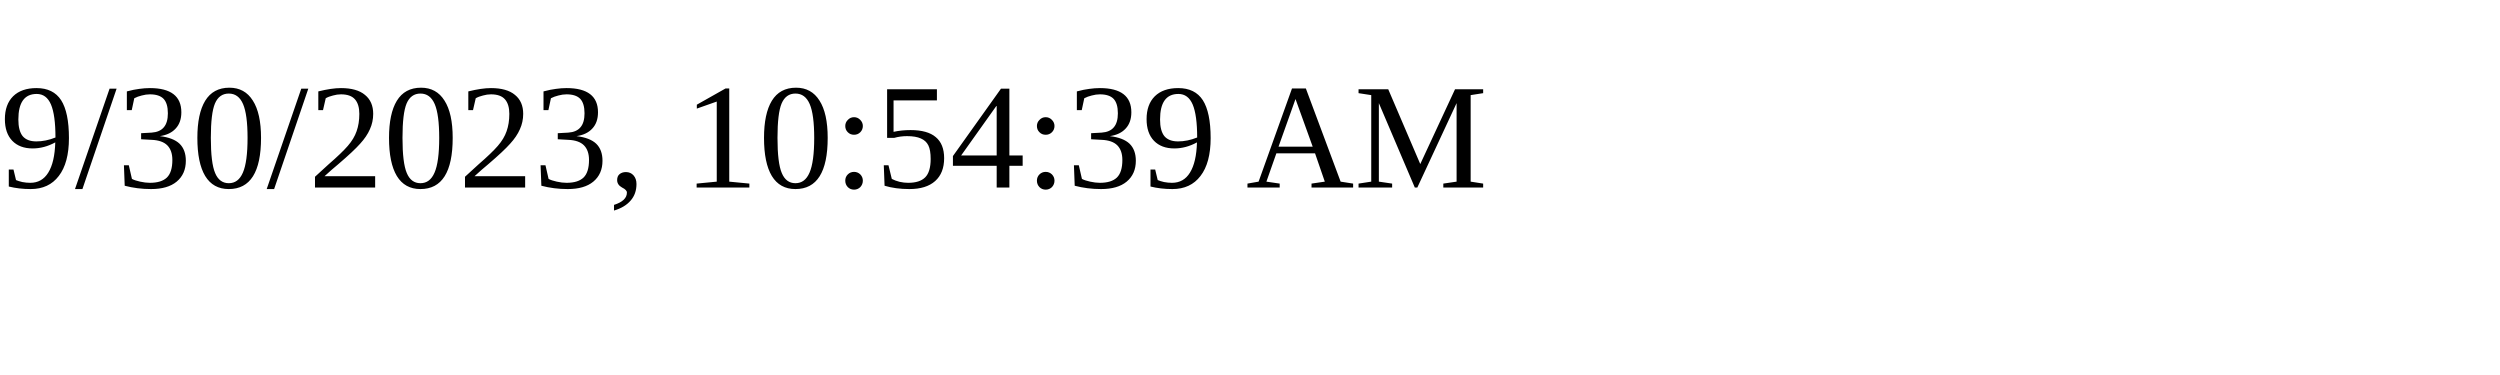
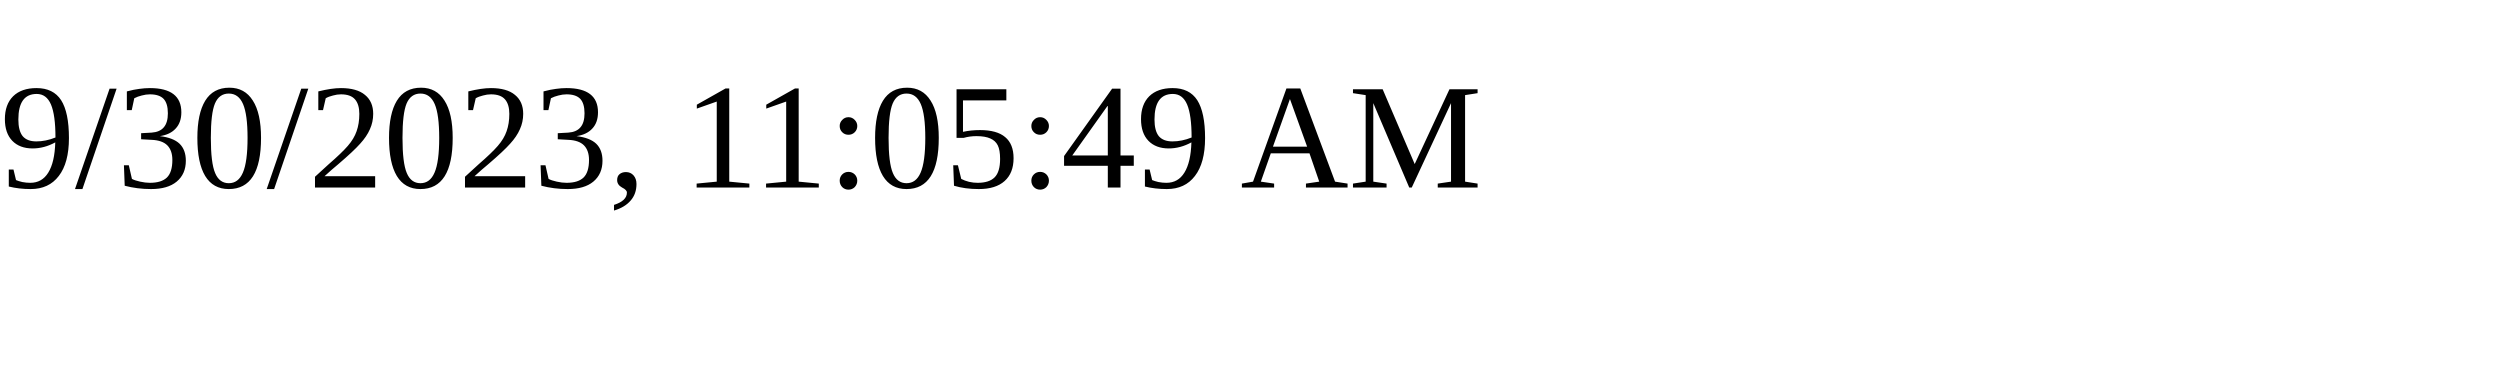
<svg xmlns="http://www.w3.org/2000/svg" height="30" width="200">
-   <text x="0" y="15">9/30/2023, 10:54:39 AM</text>
+   <text x="0" y="15">9/30/2023, 11:05:49 AM</text>
</svg>
